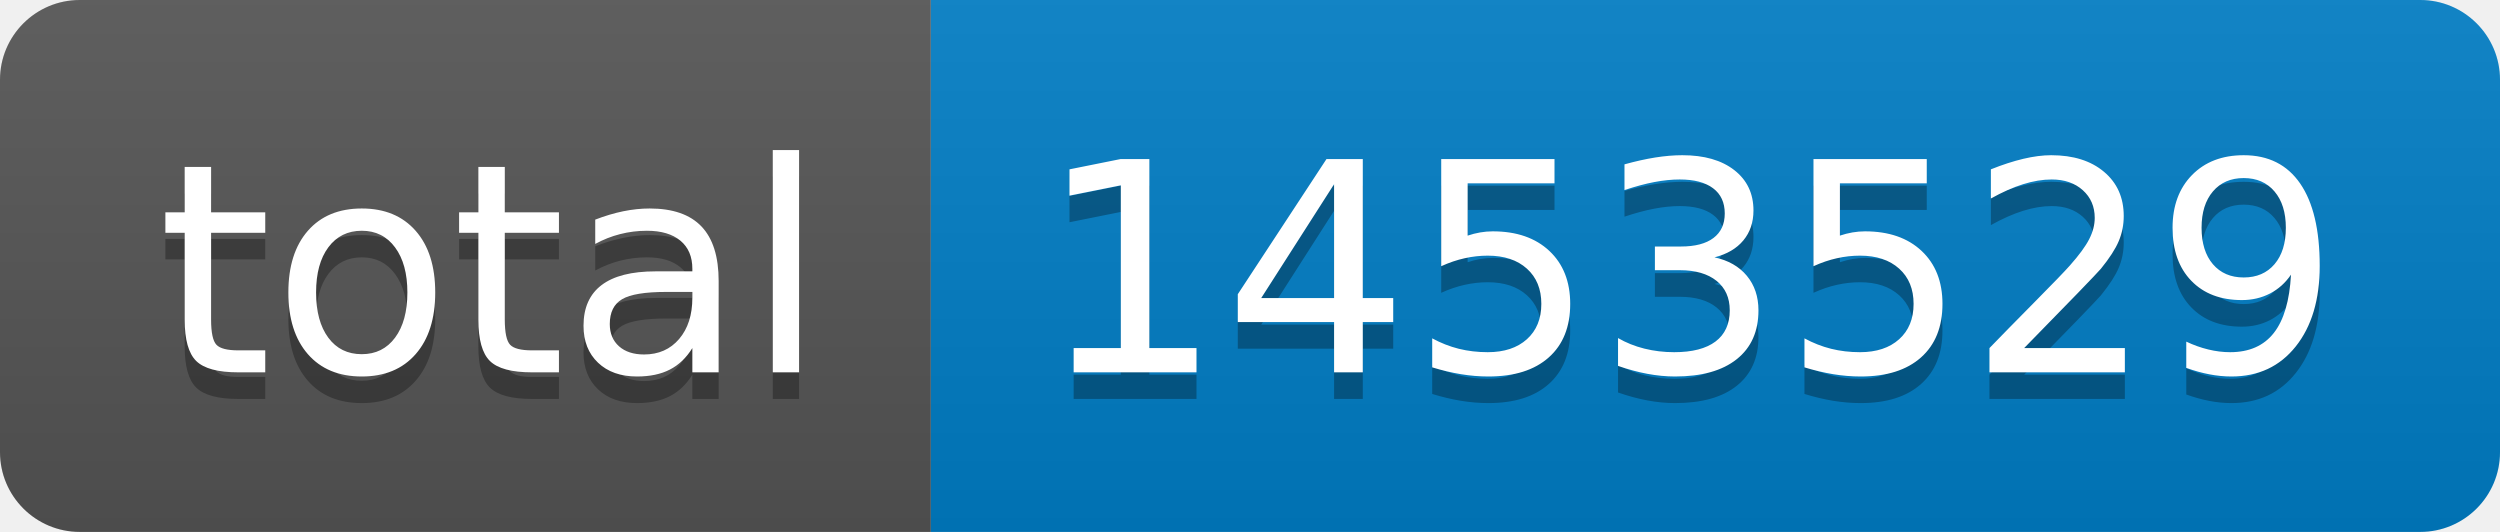
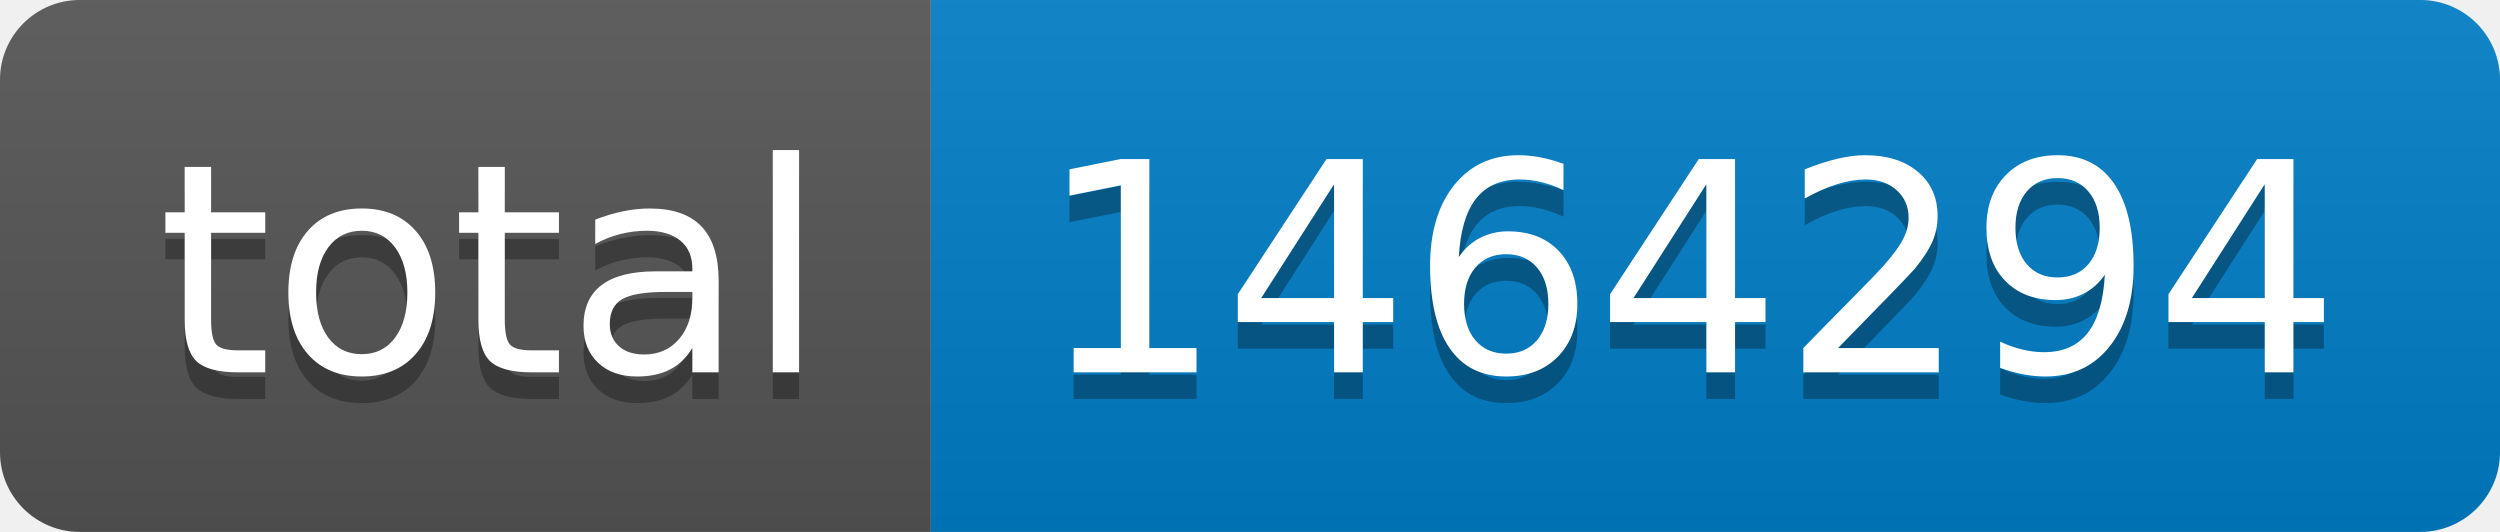
- <svg xmlns="http://www.w3.org/2000/svg" width="94" height="20" role="img" aria-label="total: 1453529">
+ <svg xmlns="http://www.w3.org/2000/svg" width="94" height="20" role="img" aria-label="total: 1464294">
  <linearGradient id="s" x2="0" y2="100%">
    <stop offset="0" stop-color="#bbb" stop-opacity=".1" />
    <stop offset="1" stop-opacity=".1" />
  </linearGradient>
  <clipPath id="r">
    <rect width="94" height="20" rx="3" fill="#fff" />
  </clipPath>
  <g clip-path="url(#r)">
    <rect width="35" height="20" fill="#555" />
    <rect x="35" width="59" height="20" fill="#007ec6" />
    <rect width="94" height="20" fill="url(#s)" />
  </g>
  <g fill="#fff" text-anchor="middle" font-family="Verdana,Geneva,DejaVu Sans,sans-serif" text-rendering="geometricPrecision" font-size="110">
    <text aria-hidden="true" x="185" y="150" fill="#010101" fill-opacity=".3" transform="scale(.1)" textLength="250">total</text>
    <text x="185" y="140" transform="scale(.1)" fill="#fff" textLength="250">total</text>
-     <text aria-hidden="true" x="635" y="150" fill="#010101" fill-opacity=".3" transform="scale(.1)" textLength="490">1453529</text>
-     <text x="635" y="140" transform="scale(.1)" fill="#fff" textLength="490">1453529</text>
+     <text aria-hidden="true" x="635" y="150" fill="#010101" fill-opacity=".3" transform="scale(.1)" textLength="490">1464294</text>
+     <text x="635" y="140" transform="scale(.1)" fill="#fff" textLength="490">1464294</text>
  </g>
</svg>
